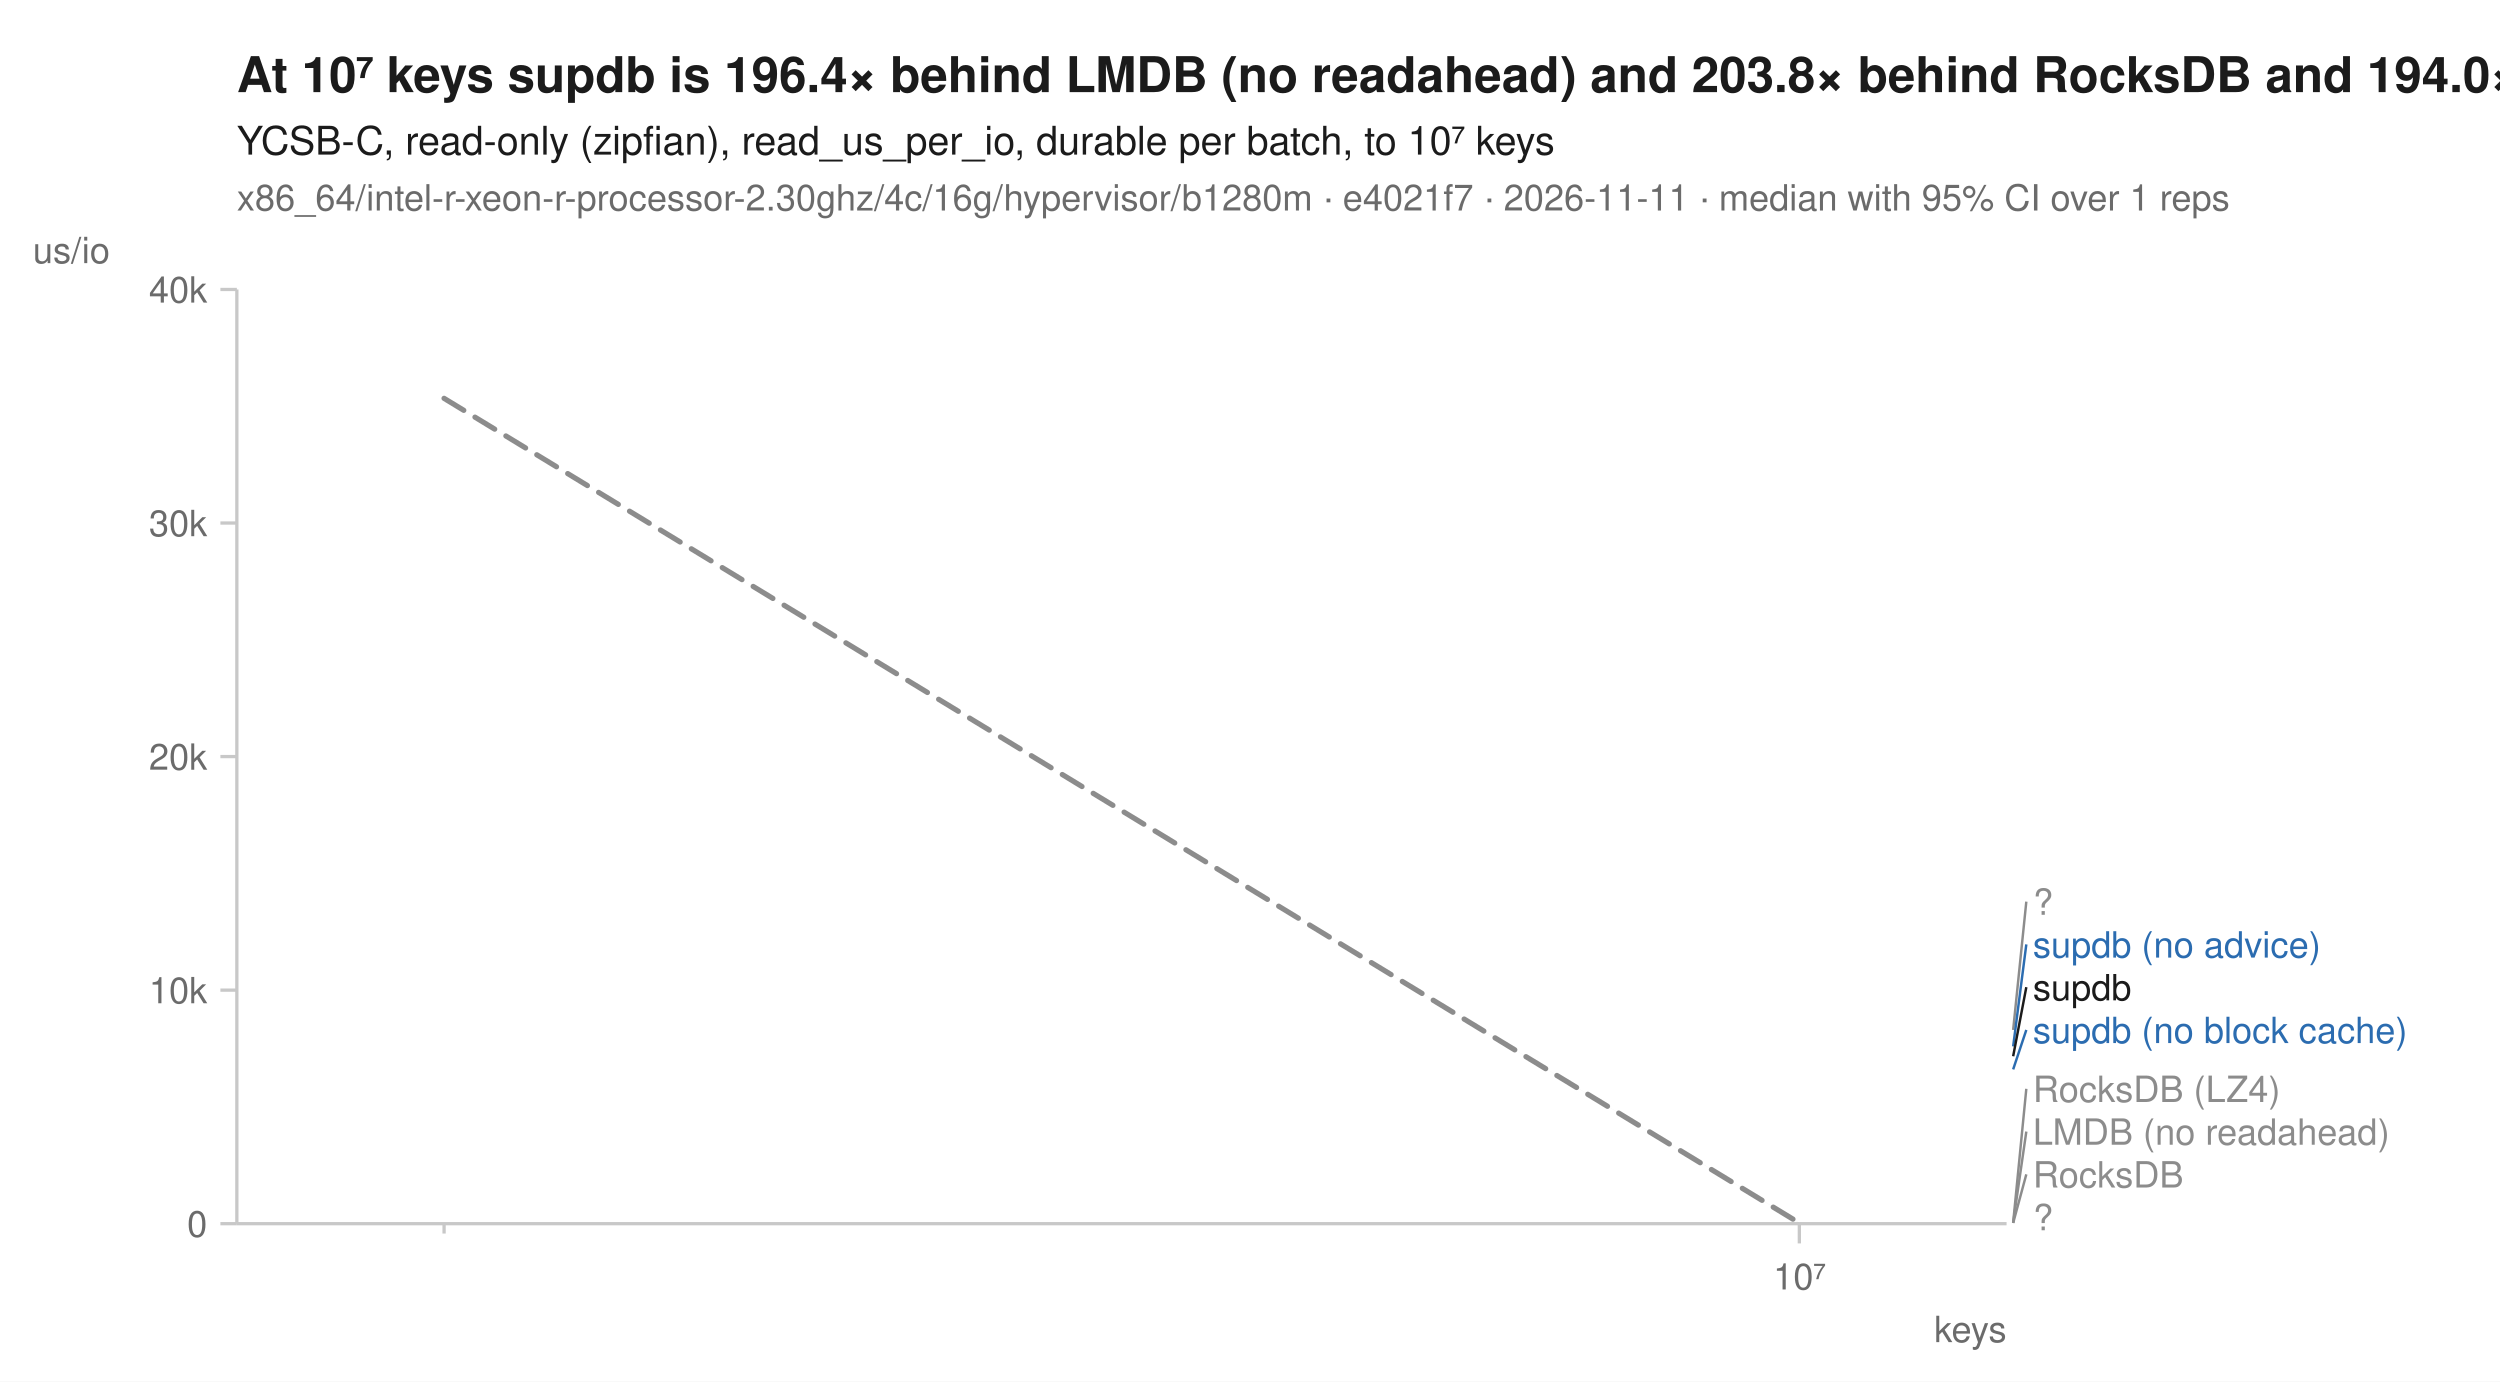
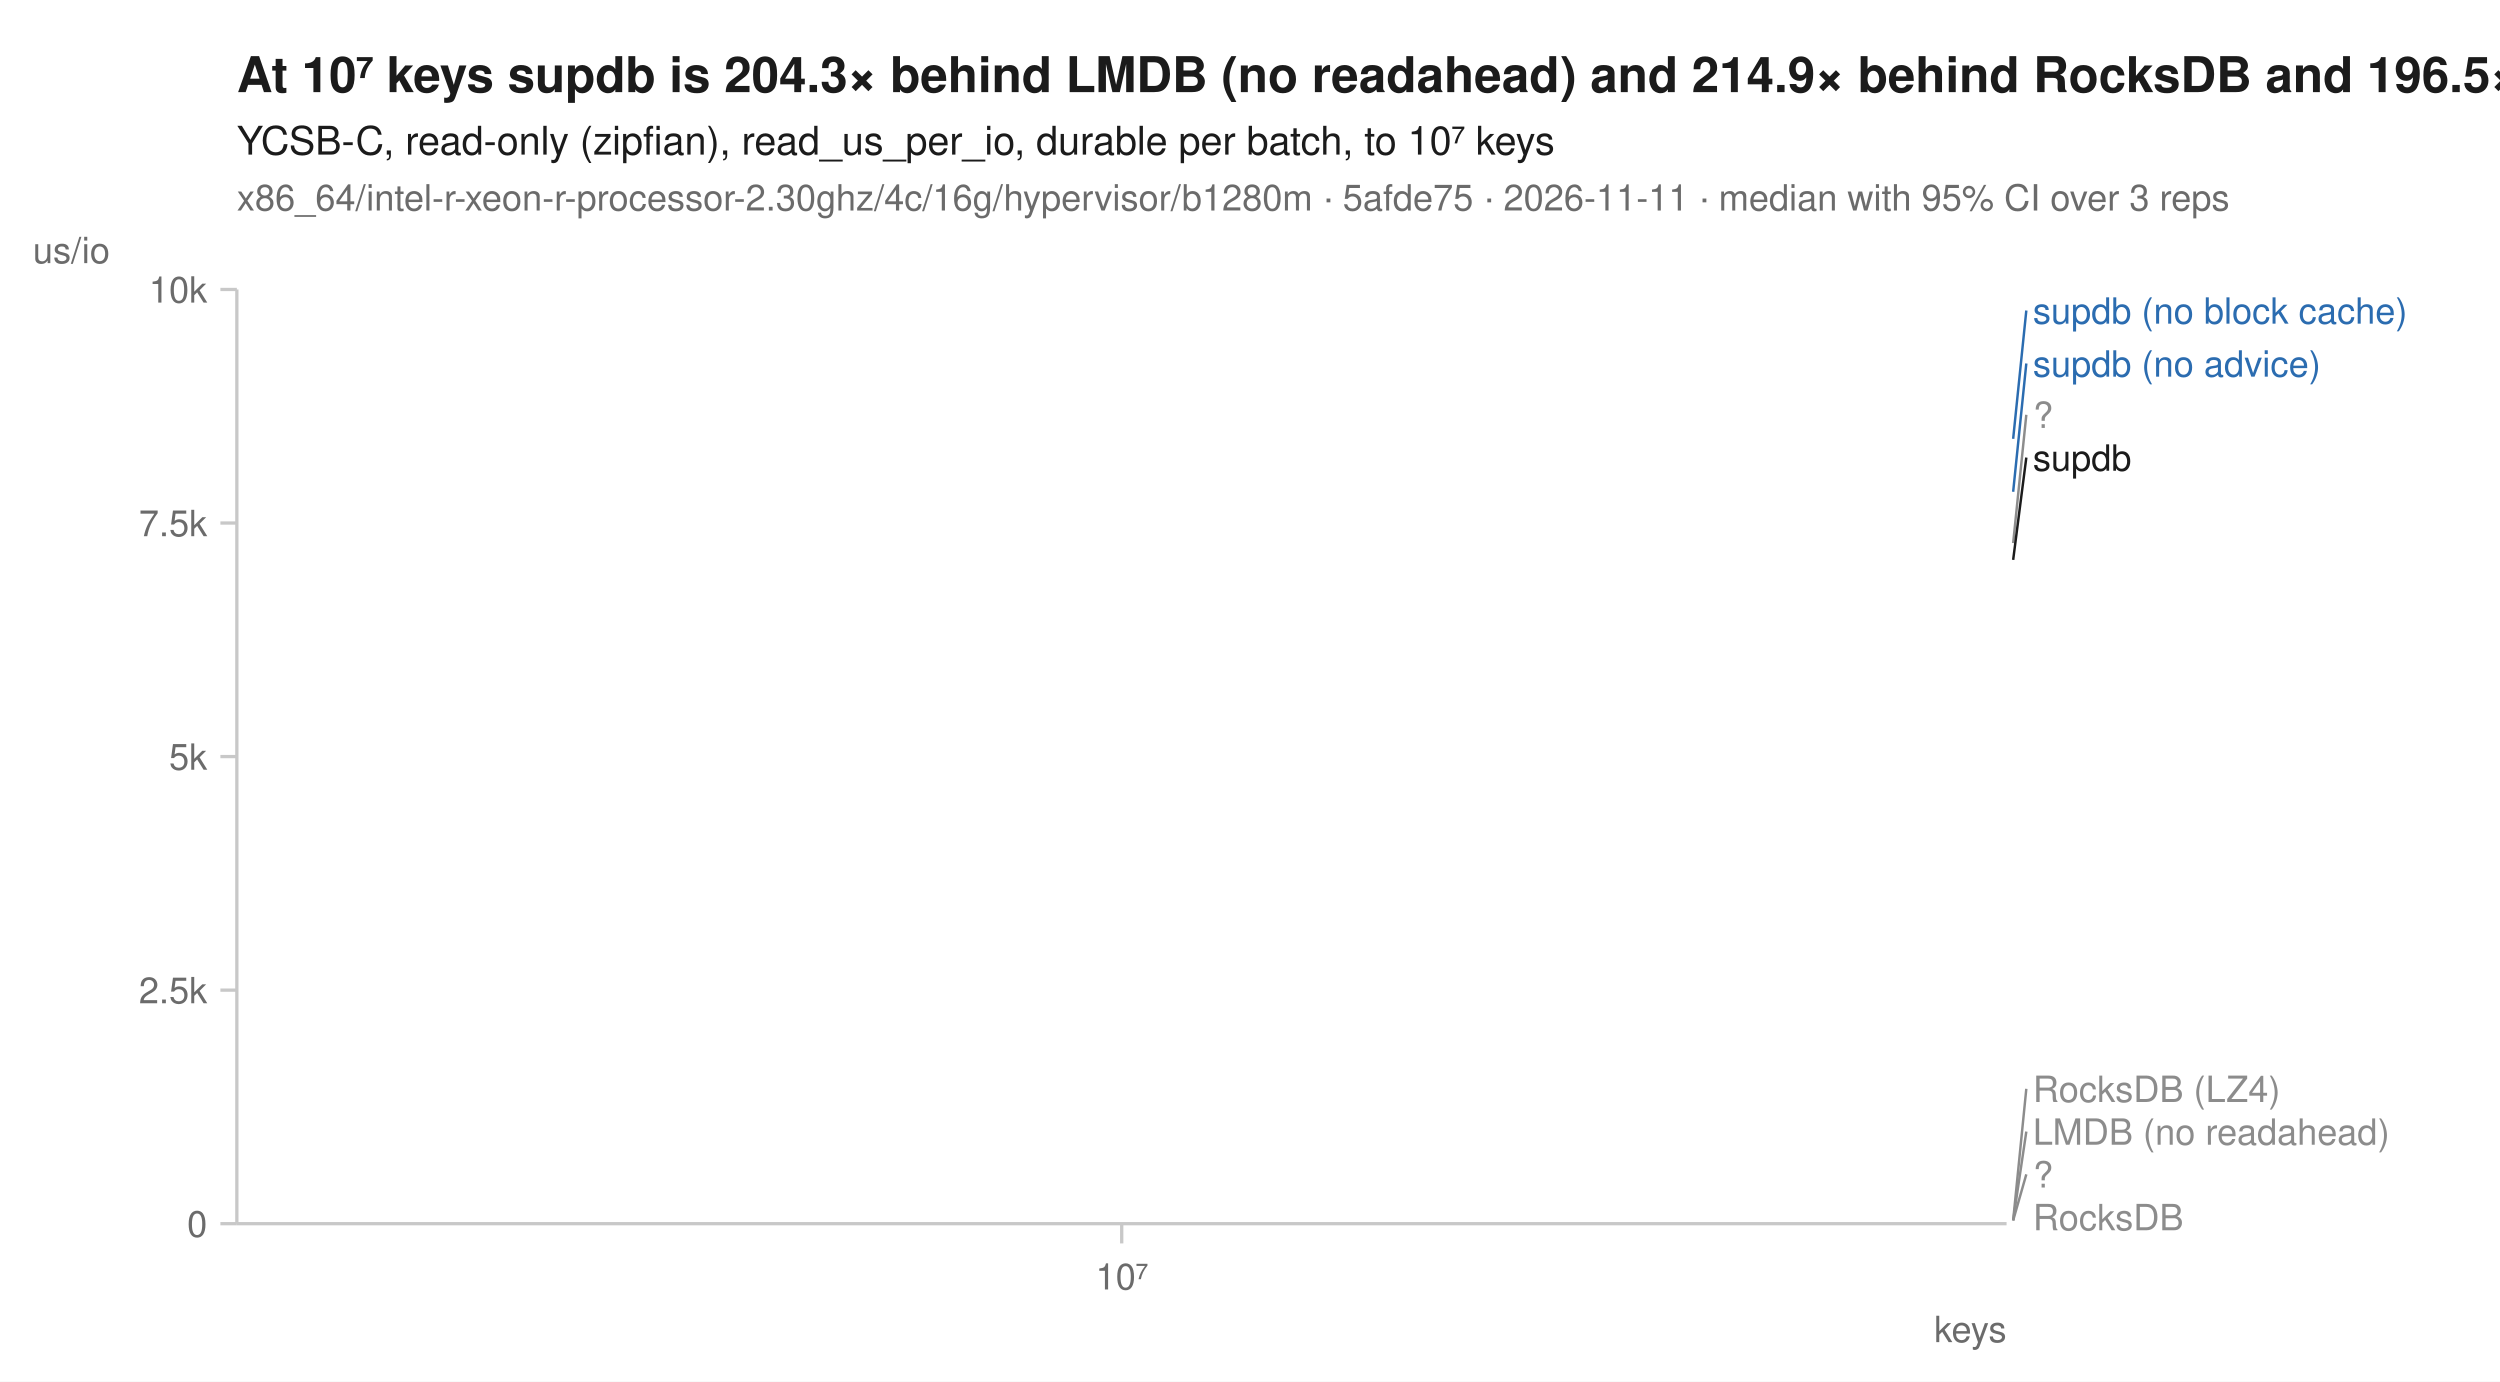
<svg xmlns="http://www.w3.org/2000/svg" width="760" height="420" viewBox="0 0 760 420" font-family="-apple-system, BlinkMacSystemFont, 'Segoe UI', Helvetica, Arial, sans-serif" fill="#1b1b1b">
  <rect width="760" height="420" fill="white" />
-   <text x="72" y="28" font-size="15" font-weight="600">At 10⁷ keys supdb is 196.4× behind LMDB (no readahead) and 203.8× behind RocksDB and 194.0× behind RocksDB (LZ4)</text>
+   <text x="72" y="28" font-size="15" font-weight="600">At 10⁷ keys supdb is 204.3× behind LMDB (no readahead) and 214.9× behind RocksDB and 196.5× behind RocksDB (LZ4)</text>
  <text x="72" y="47" font-size="12">YCSB-C, read-only (zipfian), read_us_per_io, durable per batch, to 10⁷ keys</text>
-   <text x="72" y="64" font-size="11" fill="#6b6b6b">x86_64/intel-r-xeon-r-processor-2.30ghz/4c/16g/hypervisor/b1280m · e4021f7 · 2026-11-11 · median with 95% CI over 1 reps</text>
+   <text x="72" y="64" font-size="11" fill="#6b6b6b">x86_64/intel-r-xeon-r-processor-2.30ghz/4c/16g/hypervisor/b1280m · 5afde75 · 2026-11-11 · median with 95% CI over 3 reps</text>
  <line x1="72" y1="372" x2="610" y2="372" stroke="#c8c8c8" stroke-width="1" />
  <line x1="72" y1="88" x2="72" y2="372" stroke="#c8c8c8" stroke-width="1" />
-   <line x1="135.0" y1="372" x2="135.0" y2="375" stroke="#c8c8c8" stroke-width="1" />
-   <line x1="547.0" y1="372" x2="547.0" y2="378" stroke="#c8c8c8" stroke-width="1" />
-   <text x="547.0" y="392" font-size="11" text-anchor="middle" fill="#6b6b6b">10⁷</text>
+   <line x1="341.0" y1="372" x2="341.0" y2="378" stroke="#c8c8c8" stroke-width="1" />
+   <text x="341.0" y="392" font-size="11" text-anchor="middle" fill="#6b6b6b">10⁷</text>
  <text x="610" y="408" font-size="11" text-anchor="end" fill="#6b6b6b">keys</text>
  <line x1="67" y1="372.0" x2="72" y2="372.0" stroke="#c8c8c8" stroke-width="1" />
  <text x="63" y="376.0" font-size="11" text-anchor="end" fill="#6b6b6b">0</text>
  <line x1="67" y1="301.0" x2="72" y2="301.0" stroke="#c8c8c8" stroke-width="1" />
-   <text x="63" y="305.0" font-size="11" text-anchor="end" fill="#6b6b6b">10k</text>
+   <text x="63" y="305.0" font-size="11" text-anchor="end" fill="#6b6b6b">2.5k</text>
  <line x1="67" y1="230.0" x2="72" y2="230.0" stroke="#c8c8c8" stroke-width="1" />
-   <text x="63" y="234.0" font-size="11" text-anchor="end" fill="#6b6b6b">20k</text>
+   <text x="63" y="234.0" font-size="11" text-anchor="end" fill="#6b6b6b">5k</text>
  <line x1="67" y1="159.0" x2="72" y2="159.0" stroke="#c8c8c8" stroke-width="1" />
-   <text x="63" y="163.0" font-size="11" text-anchor="end" fill="#6b6b6b">30k</text>
+   <text x="63" y="163.0" font-size="11" text-anchor="end" fill="#6b6b6b">7.5k</text>
  <line x1="67" y1="88.0" x2="72" y2="88.0" stroke="#c8c8c8" stroke-width="1" />
-   <text x="63" y="92.0" font-size="11" text-anchor="end" fill="#6b6b6b">40k</text>
+   <text x="63" y="92.0" font-size="11" text-anchor="end" fill="#6b6b6b">10k</text>
  <text x="10" y="80" font-size="11" text-anchor="start" fill="#6b6b6b">us/io</text>
-   <path d="M135.0,121.1 L547.0,371.7 L547.0,371.8 L135.0,121.1 Z" fill="#8c8c8c" fill-opacity="0.10" />
-   <path d="M547.0,371.7 " fill="none" stroke="#8c8c8c" stroke-width="1.6" stroke-linejoin="round" stroke-linecap="round" stroke-dasharray="1,3" />
-   <path d="M547.0,371.7 " fill="none" stroke="#8c8c8c" stroke-width="1.6" stroke-linejoin="round" stroke-linecap="round" stroke-dasharray="4,2" />
-   <path d="M547.0,313.1 " fill="none" stroke="#8c8c8c" stroke-width="2" stroke-linejoin="round" stroke-linecap="round" stroke-dasharray="2,3" />
-   <path d="M135.0,121.1 L547.0,371.8 " fill="none" stroke="#8c8c8c" stroke-width="1.6" stroke-linejoin="round" stroke-linecap="round" stroke-dasharray="7,4" />
-   <path d="M547.0,325.1 " fill="none" stroke="#2b6cb0" stroke-width="2" stroke-linejoin="round" stroke-linecap="round" stroke-dasharray="7,4" />
-   <path d="M547.0,318.1 " fill="none" stroke="#2b6cb0" stroke-width="2" stroke-linejoin="round" stroke-linecap="round" />
-   <path d="M547.0,371.8 " fill="none" stroke="#8c8c8c" stroke-width="2" stroke-linejoin="round" stroke-linecap="round" stroke-dasharray="2,3" />
-   <path d="M547.0,321.1 " fill="none" stroke="#1b1b1b" stroke-width="2" stroke-linejoin="round" stroke-linecap="round" />
-   <line x1="612.0" y1="313.1" x2="616.0" y2="274.1" stroke="#8c8c8c" stroke-width="0.75" />
-   <text x="618.0" y="278.1" font-size="11" fill="#8c8c8c">?</text>
-   <line x1="612.0" y1="318.1" x2="616.0" y2="287.1" stroke="#2b6cb0" stroke-width="0.75" />
-   <text x="618.0" y="291.1" font-size="11" fill="#2b6cb0">supdb (no advice)</text>
-   <line x1="612.0" y1="321.1" x2="616.0" y2="300.1" stroke="#1b1b1b" stroke-width="0.75" />
-   <text x="618.0" y="304.1" font-size="11" fill="#1b1b1b">supdb</text>
-   <line x1="612.0" y1="325.1" x2="616.0" y2="313.1" stroke="#2b6cb0" stroke-width="0.75" />
-   <text x="618.0" y="317.1" font-size="11" fill="#2b6cb0">supdb (no block cache)</text>
-   <line x1="612.0" y1="371.7" x2="616.0" y2="331.0" stroke="#8c8c8c" stroke-width="0.75" />
+   <path d="M341.0,371.0 " fill="none" stroke="#8c8c8c" stroke-width="1.6" stroke-linejoin="round" stroke-linecap="round" stroke-dasharray="1,3" />
+   <path d="M341.0,371.0 " fill="none" stroke="#8c8c8c" stroke-width="1.6" stroke-linejoin="round" stroke-linecap="round" stroke-dasharray="4,2" />
+   <path d="M341.0,165.1 " fill="none" stroke="#8c8c8c" stroke-width="2" stroke-linejoin="round" stroke-linecap="round" stroke-dasharray="2,3" />
+   <path d="M341.0,371.1 " fill="none" stroke="#8c8c8c" stroke-width="1.6" stroke-linejoin="round" stroke-linecap="round" stroke-dasharray="7,4" />
+   <path d="M341.0,133.4 " fill="none" stroke="#2b6cb0" stroke-width="2" stroke-linejoin="round" stroke-linecap="round" stroke-dasharray="7,4" />
+   <path d="M341.0,149.5 " fill="none" stroke="#2b6cb0" stroke-width="2" stroke-linejoin="round" stroke-linecap="round" />
+   <path d="M341.0,371.0 " fill="none" stroke="#8c8c8c" stroke-width="2" stroke-linejoin="round" stroke-linecap="round" stroke-dasharray="2,3" />
+   <path d="M341.0,170.2 " fill="none" stroke="#1b1b1b" stroke-width="2" stroke-linejoin="round" stroke-linecap="round" />
+   <line x1="612.0" y1="133.4" x2="616.0" y2="94.4" stroke="#2b6cb0" stroke-width="0.75" />
+   <text x="618.0" y="98.4" font-size="11" fill="#2b6cb0">supdb (no block cache)</text>
+   <line x1="612.0" y1="149.5" x2="616.0" y2="110.5" stroke="#2b6cb0" stroke-width="0.75" />
+   <text x="618.0" y="114.5" font-size="11" fill="#2b6cb0">supdb (no advice)</text>
+   <line x1="612.0" y1="165.1" x2="616.0" y2="126.1" stroke="#8c8c8c" stroke-width="0.75" />
+   <text x="618.0" y="130.1" font-size="11" fill="#8c8c8c">?</text>
+   <line x1="612.0" y1="170.2" x2="616.0" y2="139.1" stroke="#1b1b1b" stroke-width="0.75" />
+   <text x="618.0" y="143.1" font-size="11" fill="#1b1b1b">supdb</text>
+   <line x1="612.0" y1="371.0" x2="616.0" y2="331.0" stroke="#8c8c8c" stroke-width="0.75" />
  <text x="618.0" y="335.0" font-size="11" fill="#8c8c8c">RocksDB (LZ4)</text>
-   <line x1="612.0" y1="371.7" x2="616.0" y2="344.0" stroke="#8c8c8c" stroke-width="0.75" />
+   <line x1="612.0" y1="371.0" x2="616.0" y2="344.0" stroke="#8c8c8c" stroke-width="0.75" />
  <text x="618.0" y="348.0" font-size="11" fill="#8c8c8c">LMDB (no readahead)</text>
-   <line x1="612.0" y1="371.8" x2="616.0" y2="357.0" stroke="#8c8c8c" stroke-width="0.75" />
-   <text x="618.0" y="361.0" font-size="11" fill="#8c8c8c">RocksDB</text>
-   <text x="618.0" y="374.0" font-size="11" fill="#8c8c8c">?</text>
+   <line x1="612.0" y1="371.0" x2="616.0" y2="357.0" stroke="#8c8c8c" stroke-width="0.75" />
+   <text x="618.0" y="361.0" font-size="11" fill="#8c8c8c">?</text>
+   <text x="618.0" y="374.0" font-size="11" fill="#8c8c8c">RocksDB</text>
</svg>
